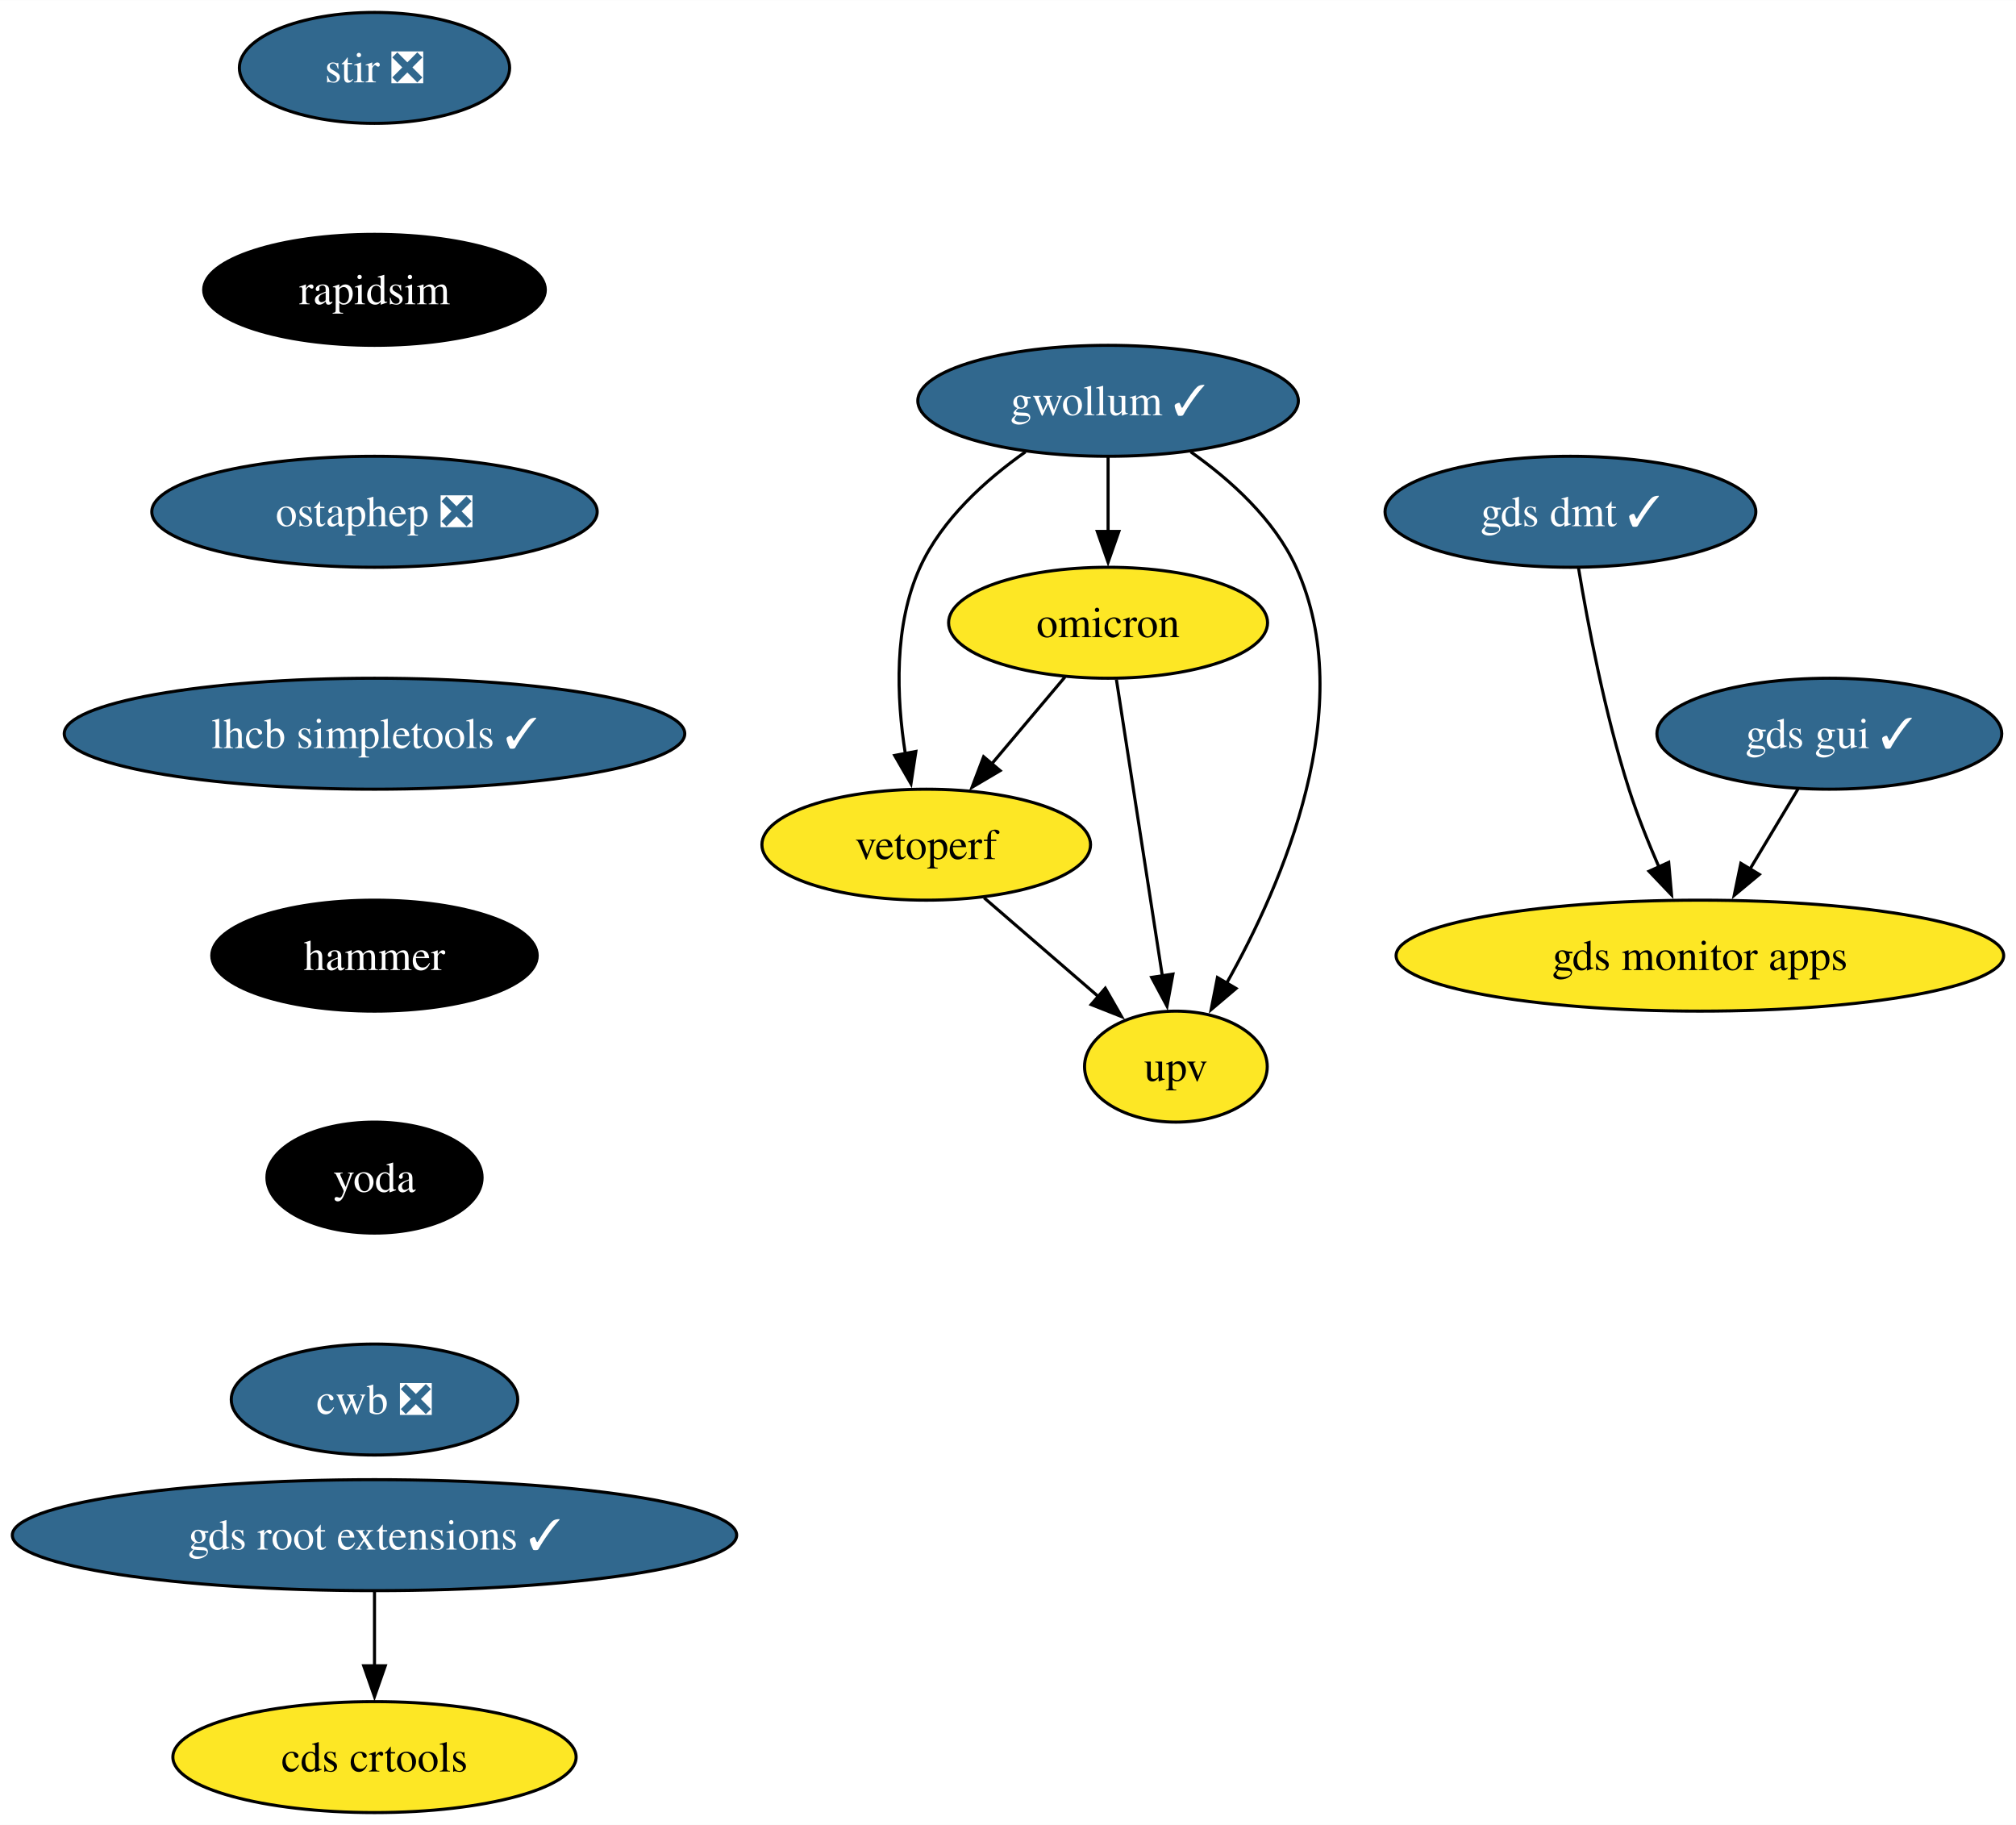
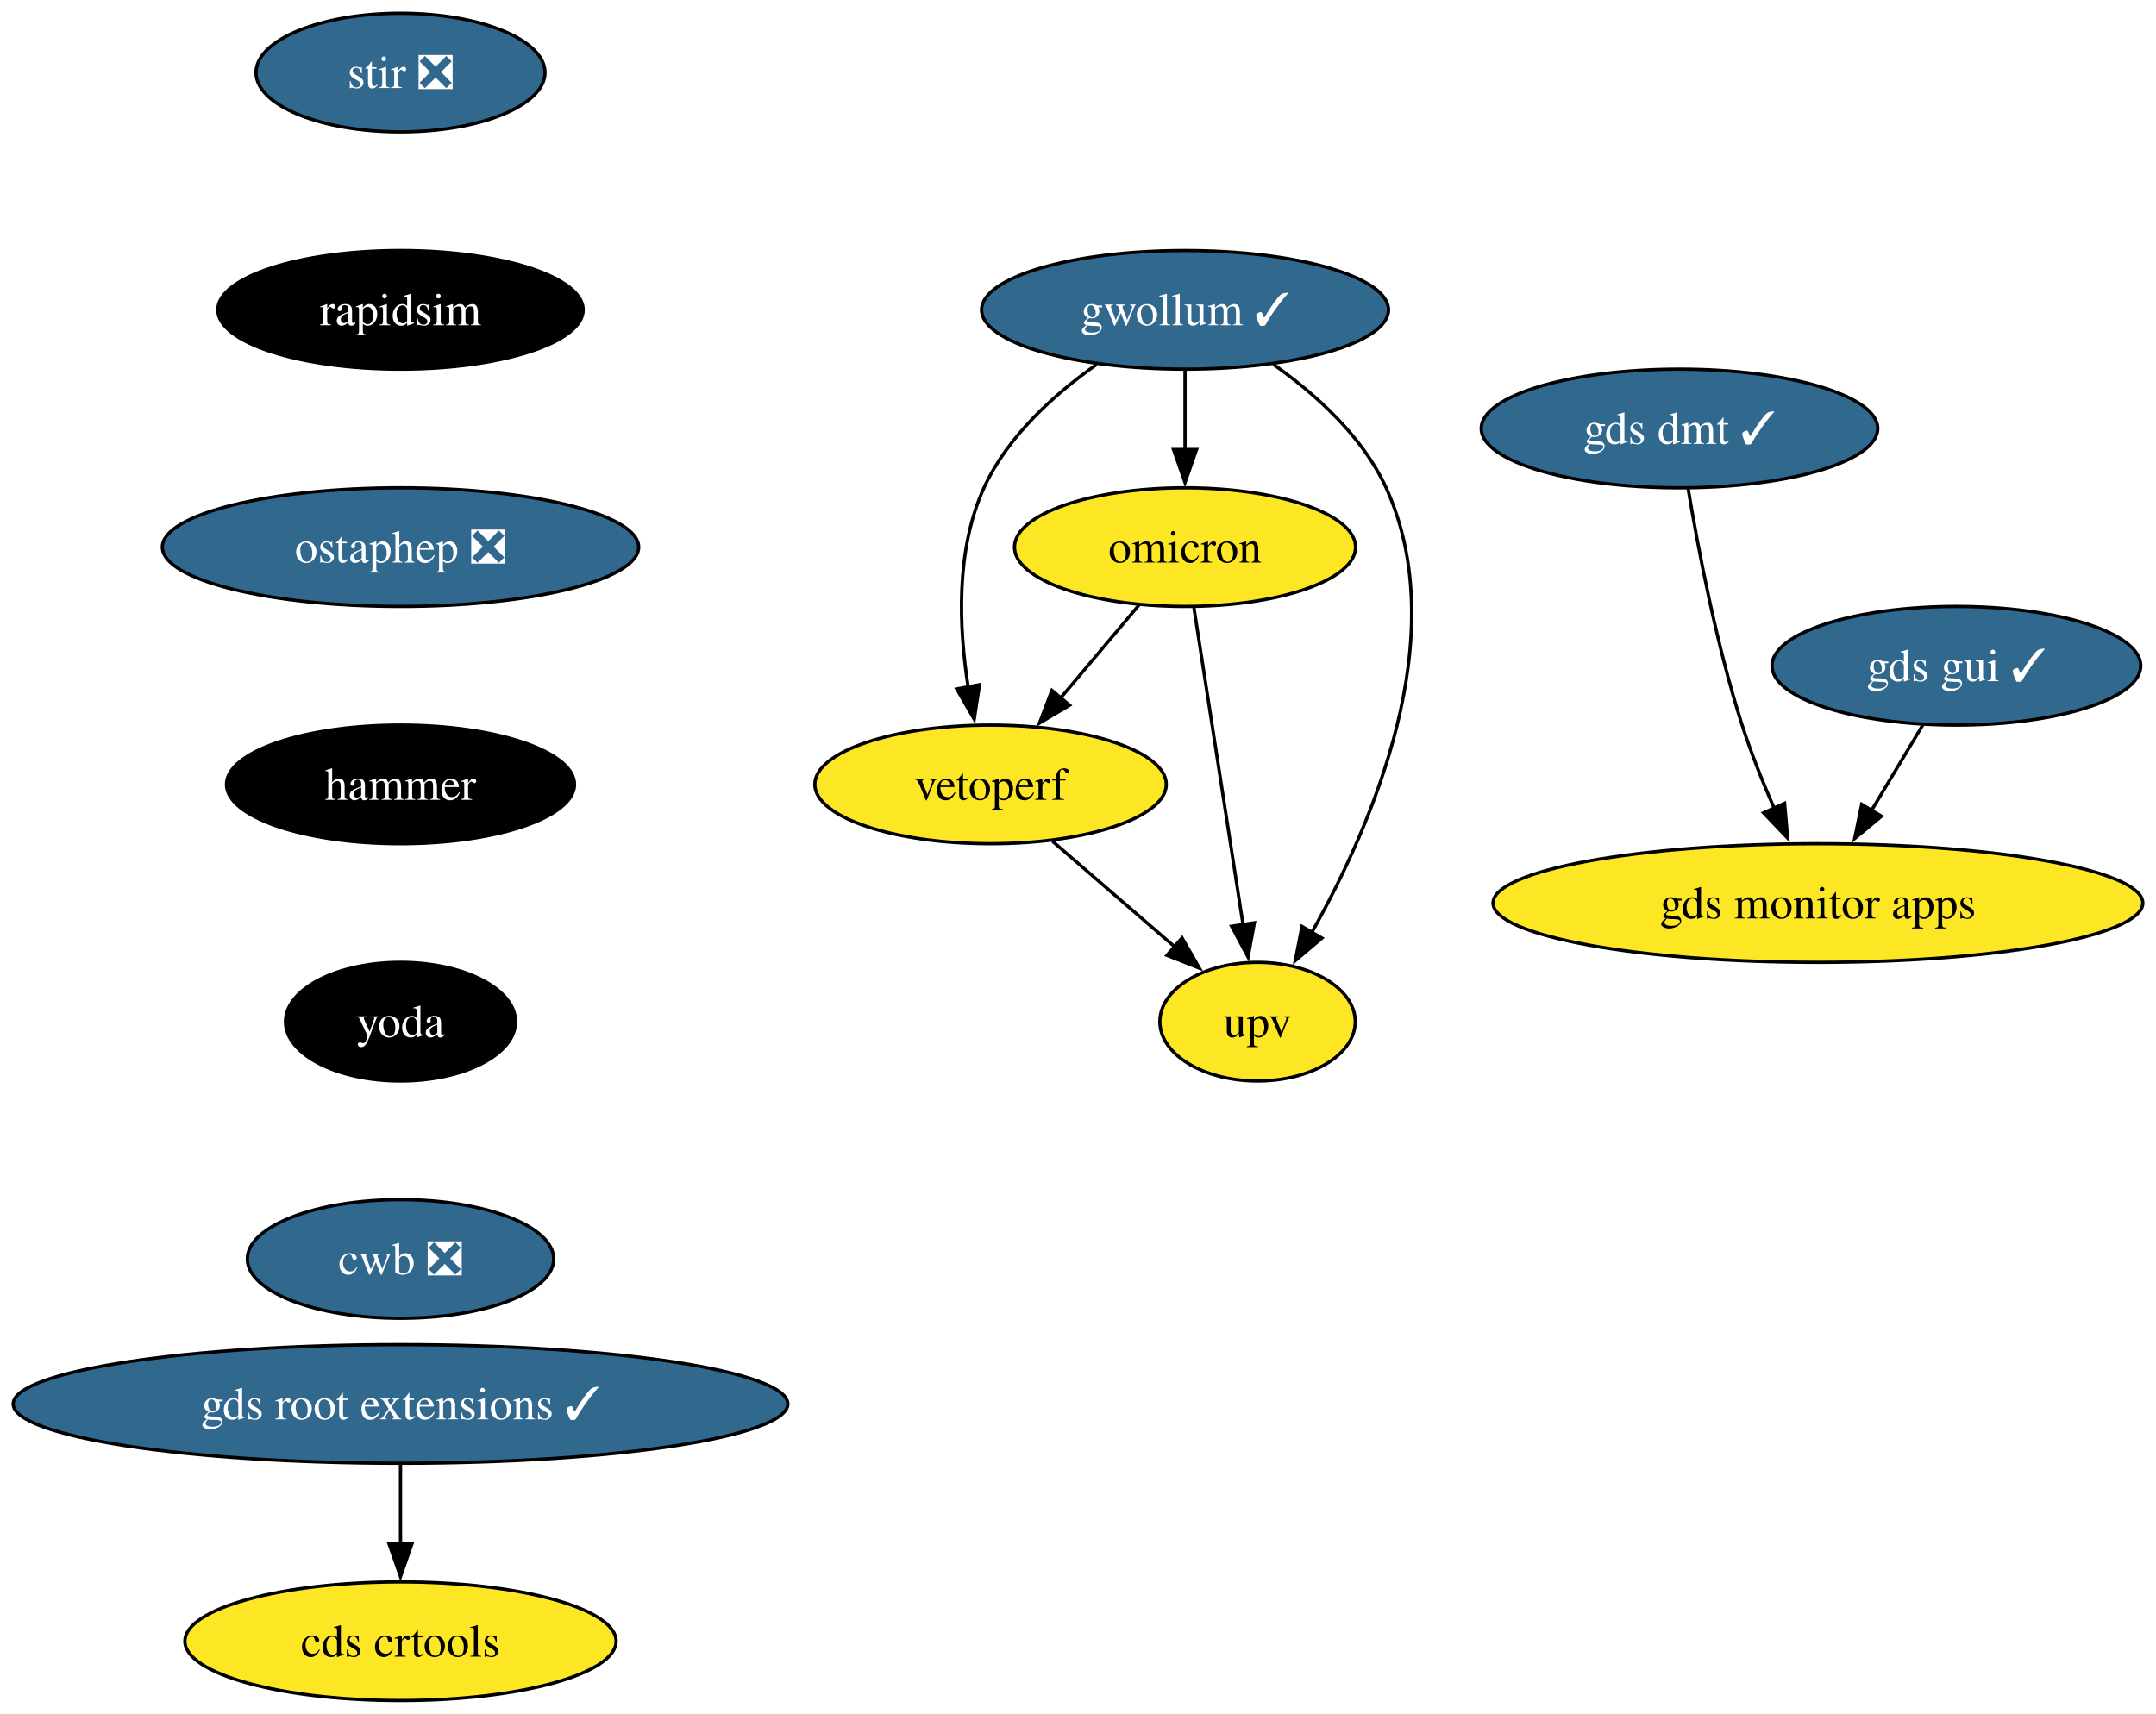
- <svg xmlns="http://www.w3.org/2000/svg" xmlns:xlink="http://www.w3.org/1999/xlink" width="654pt" height="592pt" viewBox="0.00 0.00 654.06 592.00">
-   <g id="graph0" class="graph" transform="scale(1 1) rotate(0) translate(4 588)">
-     <polygon fill="white" stroke="none" points="-4,4 -4,-588 650.06,-588 650.06,4 -4,4" />
+ <svg xmlns="http://www.w3.org/2000/svg" xmlns:xlink="http://www.w3.org/1999/xlink" width="654pt" height="520pt" viewBox="0.00 0.00 654.06 520.00">
+   <g id="graph0" class="graph" transform="scale(1 1) rotate(0) translate(4 516)">
+     <polygon fill="white" stroke="none" points="-4,4 -4,-516 650.06,-516 650.06,4 -4,4" />
    <g id="node1" class="node">
      <g id="a_node1">
        <a xlink:href="https://github.com/conda-forge/stir-feedstock/pull/131" xlink:title="stir ❎">
-           <ellipse fill="#31688e" stroke="black" cx="117.5" cy="-566" rx="43.84" ry="18" />
-           <text text-anchor="middle" x="117.5" y="-561.33" font-family="Times,serif" font-size="14.00" fill="white">stir ❎</text>
+           <ellipse fill="#31688e" stroke="black" cx="117.5" cy="-494" rx="43.84" ry="18" />
+           <text text-anchor="middle" x="117.5" y="-489.32" font-family="Times,serif" font-size="14.00" fill="white">stir ❎</text>
        </a>
      </g>
    </g>
    <g id="node2" class="node">
      <g id="a_node2">
        <a xlink:href="https://github.com/conda-forge/rapidsim-feedstock" xlink:title="rapidsim">
-           <ellipse fill="#000000" stroke="black" cx="117.5" cy="-494" rx="55.42" ry="18" />
-           <text text-anchor="middle" x="117.5" y="-489.32" font-family="Times,serif" font-size="14.00" fill="white">rapidsim</text>
+           <ellipse fill="#000000" stroke="black" cx="117.5" cy="-422" rx="55.42" ry="18" />
+           <text text-anchor="middle" x="117.5" y="-417.32" font-family="Times,serif" font-size="14.00" fill="white">rapidsim</text>
        </a>
      </g>
    </g>
    <g id="node3" class="node">
      <g id="a_node3">
        <a xlink:href="https://github.com/conda-forge/ostaphep-feedstock/pull/150" xlink:title="ostaphep ❎">
-           <ellipse fill="#31688e" stroke="black" cx="117.5" cy="-422" rx="72.25" ry="18" />
-           <text text-anchor="middle" x="117.5" y="-417.32" font-family="Times,serif" font-size="14.00" fill="white">ostaphep ❎</text>
+           <ellipse fill="#31688e" stroke="black" cx="117.5" cy="-350" rx="72.25" ry="18" />
+           <text text-anchor="middle" x="117.5" y="-345.32" font-family="Times,serif" font-size="14.00" fill="white">ostaphep ❎</text>
        </a>
      </g>
    </g>
    <g id="node4" class="node">
      <g id="a_node4">
-         <a xlink:href="https://github.com/conda-forge/lhcb-simpletools-feedstock/pull/38" xlink:title="lhcb simpletools ✓">
-           <ellipse fill="#31688e" stroke="black" cx="117.5" cy="-350" rx="100.66" ry="18" />
-           <text text-anchor="middle" x="117.5" y="-345.32" font-family="Times,serif" font-size="14.00" fill="white">lhcb simpletools ✓</text>
-         </a>
-       </g>
-     </g>
-     <g id="node5" class="node">
-       <g id="a_node5">
        <a xlink:href="https://github.com/conda-forge/hammer-feedstock" xlink:title="hammer">
          <ellipse fill="#000000" stroke="black" cx="117.5" cy="-278" rx="52.79" ry="18" />
          <text text-anchor="middle" x="117.5" y="-273.32" font-family="Times,serif" font-size="14.00" fill="white">hammer</text>
        </a>
      </g>
    </g>
-     <g id="node10" class="node">
-       <g id="a_node10">
+     <g id="node9" class="node">
+       <g id="a_node9">
        <a xlink:href="https://github.com/conda-forge/yoda-feedstock" xlink:title="yoda">
          <ellipse fill="#000000" stroke="black" cx="117.5" cy="-206" rx="34.9" ry="18" />
          <text text-anchor="middle" x="117.5" y="-201.33" font-family="Times,serif" font-size="14.00" fill="white">yoda</text>
        </a>
      </g>
    </g>
-     <g id="node6" class="node">
-       <g id="a_node6">
+     <g id="node5" class="node">
+       <g id="a_node5">
        <a xlink:href="https://github.com/conda-forge/gwollum-feedstock/pull/66" xlink:title="gwollum ✓">
-           <ellipse fill="#31688e" stroke="black" cx="355.5" cy="-458" rx="61.73" ry="18" />
-           <text text-anchor="middle" x="355.5" y="-453.32" font-family="Times,serif" font-size="14.00" fill="white">gwollum ✓</text>
+           <ellipse fill="#31688e" stroke="black" cx="355.5" cy="-422" rx="61.73" ry="18" />
+           <text text-anchor="middle" x="355.5" y="-417.32" font-family="Times,serif" font-size="14.00" fill="white">gwollum ✓</text>
        </a>
      </g>
    </g>
+     <g id="node6" class="node">
+       <g id="a_node6">
+         <a xlink:href="https://github.com/conda-forge/omicron-feedstock" xlink:title="omicron">
+           <ellipse fill="#fde725" stroke="black" cx="355.5" cy="-350" rx="51.74" ry="18" />
+           <text text-anchor="middle" x="355.5" y="-345.32" font-family="Times,serif" font-size="14.00">omicron</text>
+         </a>
+       </g>
+     </g>
+     <g id="edge4" class="edge">
+       <path fill="none" stroke="black" d="M355.5,-403.7C355.5,-396.41 355.5,-387.73 355.5,-379.54" />
+       <polygon fill="black" stroke="black" points="359,-379.62 355.5,-369.62 352,-379.62 359,-379.62" />
+     </g>
    <g id="node7" class="node">
      <g id="a_node7">
-         <a xlink:href="https://github.com/conda-forge/omicron-feedstock" xlink:title="omicron">
-           <ellipse fill="#fde725" stroke="black" cx="355.5" cy="-386" rx="51.74" ry="18" />
-           <text text-anchor="middle" x="355.5" y="-381.32" font-family="Times,serif" font-size="14.00">omicron</text>
+         <a xlink:href="https://github.com/conda-forge/vetoperf-feedstock" xlink:title="vetoperf">
+           <ellipse fill="#fde725" stroke="black" cx="296.5" cy="-278" rx="53.31" ry="18" />
+           <text text-anchor="middle" x="296.5" y="-273.32" font-family="Times,serif" font-size="14.00">vetoperf</text>
        </a>
      </g>
    </g>
    <g id="edge5" class="edge">
-       <path fill="none" stroke="black" d="M355.5,-439.7C355.5,-432.41 355.5,-423.73 355.5,-415.54" />
-       <polygon fill="black" stroke="black" points="359,-415.62 355.5,-405.62 352,-415.62 359,-415.62" />
+       <path fill="none" stroke="black" d="M328.69,-405.44C315.78,-396.34 301.6,-383.57 294.5,-368 285.91,-349.17 286.86,-325.69 289.71,-307.58" />
+       <polygon fill="black" stroke="black" points="293.14,-308.25 291.55,-297.77 286.26,-306.95 293.14,-308.25" />
    </g>
    <g id="node8" class="node">
      <g id="a_node8">
-         <a xlink:href="https://github.com/conda-forge/vetoperf-feedstock" xlink:title="vetoperf">
-           <ellipse fill="#fde725" stroke="black" cx="296.5" cy="-314" rx="53.31" ry="18" />
-           <text text-anchor="middle" x="296.5" y="-309.32" font-family="Times,serif" font-size="14.00">vetoperf</text>
+         <a xlink:href="https://github.com/conda-forge/upv-feedstock" xlink:title="upv">
+           <ellipse fill="#fde725" stroke="black" cx="377.5" cy="-206" rx="29.64" ry="18" />
+           <text text-anchor="middle" x="377.5" y="-201.32" font-family="Times,serif" font-size="14.00">upv</text>
        </a>
      </g>
    </g>
    <g id="edge6" class="edge">
-       <path fill="none" stroke="black" d="M328.69,-441.44C315.78,-432.34 301.6,-419.57 294.5,-404 285.91,-385.17 286.86,-361.69 289.71,-343.58" />
-       <polygon fill="black" stroke="black" points="293.14,-344.25 291.55,-333.77 286.26,-342.95 293.14,-344.25" />
-     </g>
-     <g id="node9" class="node">
-       <g id="a_node9">
-         <a xlink:href="https://github.com/conda-forge/upv-feedstock" xlink:title="upv">
-           <ellipse fill="#fde725" stroke="black" cx="377.5" cy="-242" rx="29.64" ry="18" />
-           <text text-anchor="middle" x="377.5" y="-237.32" font-family="Times,serif" font-size="14.00">upv</text>
-         </a>
-       </g>
+       <path fill="none" stroke="black" d="M382.31,-405.44C395.21,-396.34 409.4,-383.57 416.5,-368 437.06,-322.9 412.26,-265.55 393.86,-232.89" />
+       <polygon fill="black" stroke="black" points="397.02,-231.36 388.94,-224.51 390.98,-234.9 397.02,-231.36" />
    </g>
    <g id="edge7" class="edge">
-       <path fill="none" stroke="black" d="M382.31,-441.44C395.21,-432.34 409.4,-419.57 416.5,-404 437.06,-358.9 412.26,-301.55 393.86,-268.89" />
-       <polygon fill="black" stroke="black" points="397.02,-267.36 388.94,-260.51 390.98,-270.9 397.02,-267.36" />
+       <path fill="none" stroke="black" d="M341.52,-332.41C334.39,-323.95 325.57,-313.49 317.64,-304.08" />
+       <polygon fill="black" stroke="black" points="320.48,-302.02 311.36,-296.63 315.12,-306.53 320.48,-302.02" />
    </g>
    <g id="edge8" class="edge">
-       <path fill="none" stroke="black" d="M341.52,-368.41C334.39,-359.95 325.57,-349.49 317.64,-340.08" />
-       <polygon fill="black" stroke="black" points="320.48,-338.02 311.36,-332.63 315.12,-342.53 320.48,-338.02" />
+       <path fill="none" stroke="black" d="M358.2,-331.59C361.91,-307.61 368.64,-264.14 373.1,-235.42" />
+       <polygon fill="black" stroke="black" points="376.54,-236.02 374.62,-225.61 369.63,-234.95 376.54,-236.02" />
    </g>
    <g id="edge9" class="edge">
-       <path fill="none" stroke="black" d="M358.2,-367.59C361.91,-343.61 368.64,-300.14 373.1,-271.42" />
-       <polygon fill="black" stroke="black" points="376.54,-272.02 374.62,-261.61 369.63,-270.95 376.54,-272.02" />
+       <path fill="none" stroke="black" d="M315.28,-260.76C326.31,-251.24 340.38,-239.08 352.35,-228.73" />
+       <polygon fill="black" stroke="black" points="354.59,-231.43 359.86,-222.24 350.01,-226.13 354.59,-231.43" />
    </g>
-     <g id="edge10" class="edge">
-       <path fill="none" stroke="black" d="M315.28,-296.76C326.31,-287.24 340.38,-275.08 352.35,-264.73" />
-       <polygon fill="black" stroke="black" points="354.59,-267.43 359.86,-258.24 350.01,-262.13 354.59,-267.43" />
-     </g>
-     <g id="node11" class="node">
-       <g id="a_node11">
+     <g id="node10" class="node">
+       <g id="a_node10">
        <a xlink:href="https://github.com/conda-forge/cwb-feedstock/pull/32" xlink:title="cwb ❎">
          <ellipse fill="#31688e" stroke="black" cx="117.5" cy="-134" rx="46.47" ry="18" />
          <text text-anchor="middle" x="117.5" y="-129.32" font-family="Times,serif" font-size="14.00" fill="white">cwb ❎</text>
        </a>
      </g>
    </g>
-     <g id="node12" class="node">
-       <g id="a_node12">
+     <g id="node11" class="node">
+       <g id="a_node11">
        <a xlink:href="https://github.com/conda-forge/gds-root-extensions-feedstock/pull/37" xlink:title="gds root extensions ✓">
          <ellipse fill="#31688e" stroke="black" cx="117.5" cy="-90" rx="117.5" ry="18" />
          <text text-anchor="middle" x="117.5" y="-85.33" font-family="Times,serif" font-size="14.00" fill="white">gds root extensions ✓</text>
        </a>
      </g>
    </g>
-     <g id="node13" class="node">
-       <g id="a_node13">
+     <g id="node12" class="node">
+       <g id="a_node12">
        <a xlink:href="https://github.com/conda-forge/cds-crtools-feedstock" xlink:title="cds crtools">
          <ellipse fill="#fde725" stroke="black" cx="117.5" cy="-18" rx="65.41" ry="18" />
          <text text-anchor="middle" x="117.5" y="-13.32" font-family="Times,serif" font-size="14.00">cds crtools</text>
        </a>
      </g>
    </g>
-     <g id="edge13" class="edge">
+     <g id="edge12" class="edge">
      <path fill="none" stroke="black" d="M117.5,-71.7C117.5,-64.41 117.5,-55.73 117.5,-47.54" />
      <polygon fill="black" stroke="black" points="121,-47.62 117.5,-37.62 114,-47.62 121,-47.62" />
    </g>
-     <g id="node14" class="node">
-       <g id="a_node14">
+     <g id="node13" class="node">
+       <g id="a_node13">
        <a xlink:href="https://github.com/conda-forge/gds-gui-feedstock/pull/29" xlink:title="gds gui ✓">
-           <ellipse fill="#31688e" stroke="black" cx="589.5" cy="-350" rx="55.94" ry="18" />
-           <text text-anchor="middle" x="589.5" y="-345.32" font-family="Times,serif" font-size="14.00" fill="white">gds gui ✓</text>
+           <ellipse fill="#31688e" stroke="black" cx="589.5" cy="-314" rx="55.94" ry="18" />
+           <text text-anchor="middle" x="589.5" y="-309.32" font-family="Times,serif" font-size="14.00" fill="white">gds gui ✓</text>
        </a>
      </g>
    </g>
+     <g id="node14" class="node">
+       <g id="a_node14">
+         <a xlink:href="https://github.com/conda-forge/gds-monitor-apps-feedstock" xlink:title="gds monitor apps">
+           <ellipse fill="#fde725" stroke="black" cx="547.5" cy="-242" rx="98.56" ry="18" />
+           <text text-anchor="middle" x="547.5" y="-237.32" font-family="Times,serif" font-size="14.00">gds monitor apps</text>
+         </a>
+       </g>
+     </g>
+     <g id="edge13" class="edge">
+       <path fill="none" stroke="black" d="M579.33,-296.05C574.65,-288.26 568.99,-278.82 563.75,-270.08" />
+       <polygon fill="black" stroke="black" points="566.79,-268.35 558.64,-261.57 560.79,-271.95 566.79,-268.35" />
+     </g>
    <g id="node15" class="node">
      <g id="a_node15">
-         <a xlink:href="https://github.com/conda-forge/gds-monitor-apps-feedstock" xlink:title="gds monitor apps">
-           <ellipse fill="#fde725" stroke="black" cx="547.5" cy="-278" rx="98.56" ry="18" />
-           <text text-anchor="middle" x="547.5" y="-273.32" font-family="Times,serif" font-size="14.00">gds monitor apps</text>
+         <a xlink:href="https://github.com/conda-forge/gds-dmt-feedstock/pull/11" xlink:title="gds dmt ✓">
+           <ellipse fill="#31688e" stroke="black" cx="505.5" cy="-386" rx="60.15" ry="18" />
+           <text text-anchor="middle" x="505.5" y="-381.32" font-family="Times,serif" font-size="14.00" fill="white">gds dmt ✓</text>
        </a>
      </g>
    </g>
    <g id="edge14" class="edge">
-       <path fill="none" stroke="black" d="M579.33,-332.05C574.65,-324.26 568.99,-314.82 563.75,-306.08" />
-       <polygon fill="black" stroke="black" points="566.79,-304.35 558.64,-297.57 560.79,-307.95 566.79,-304.35" />
-     </g>
-     <g id="node16" class="node">
-       <g id="a_node16">
-         <a xlink:href="https://github.com/conda-forge/gds-dmt-feedstock/pull/11" xlink:title="gds dmt ✓">
-           <ellipse fill="#31688e" stroke="black" cx="505.5" cy="-422" rx="60.15" ry="18" />
-           <text text-anchor="middle" x="505.5" y="-417.32" font-family="Times,serif" font-size="14.00" fill="white">gds dmt ✓</text>
-         </a>
-       </g>
-     </g>
-     <g id="edge15" class="edge">
-       <path fill="none" stroke="black" d="M508.14,-403.67C511.16,-385.54 516.69,-356.38 524.5,-332 527.19,-323.59 530.75,-314.7 534.26,-306.66" />
-       <polygon fill="black" stroke="black" points="537.38,-308.26 538.31,-297.71 531,-305.38 537.38,-308.26" />
+       <path fill="none" stroke="black" d="M508.14,-367.67C511.16,-349.54 516.69,-320.38 524.5,-296 527.19,-287.59 530.75,-278.7 534.26,-270.66" />
+       <polygon fill="black" stroke="black" points="537.38,-272.26 538.31,-261.71 531,-269.38 537.38,-272.26" />
    </g>
  </g>
</svg>
